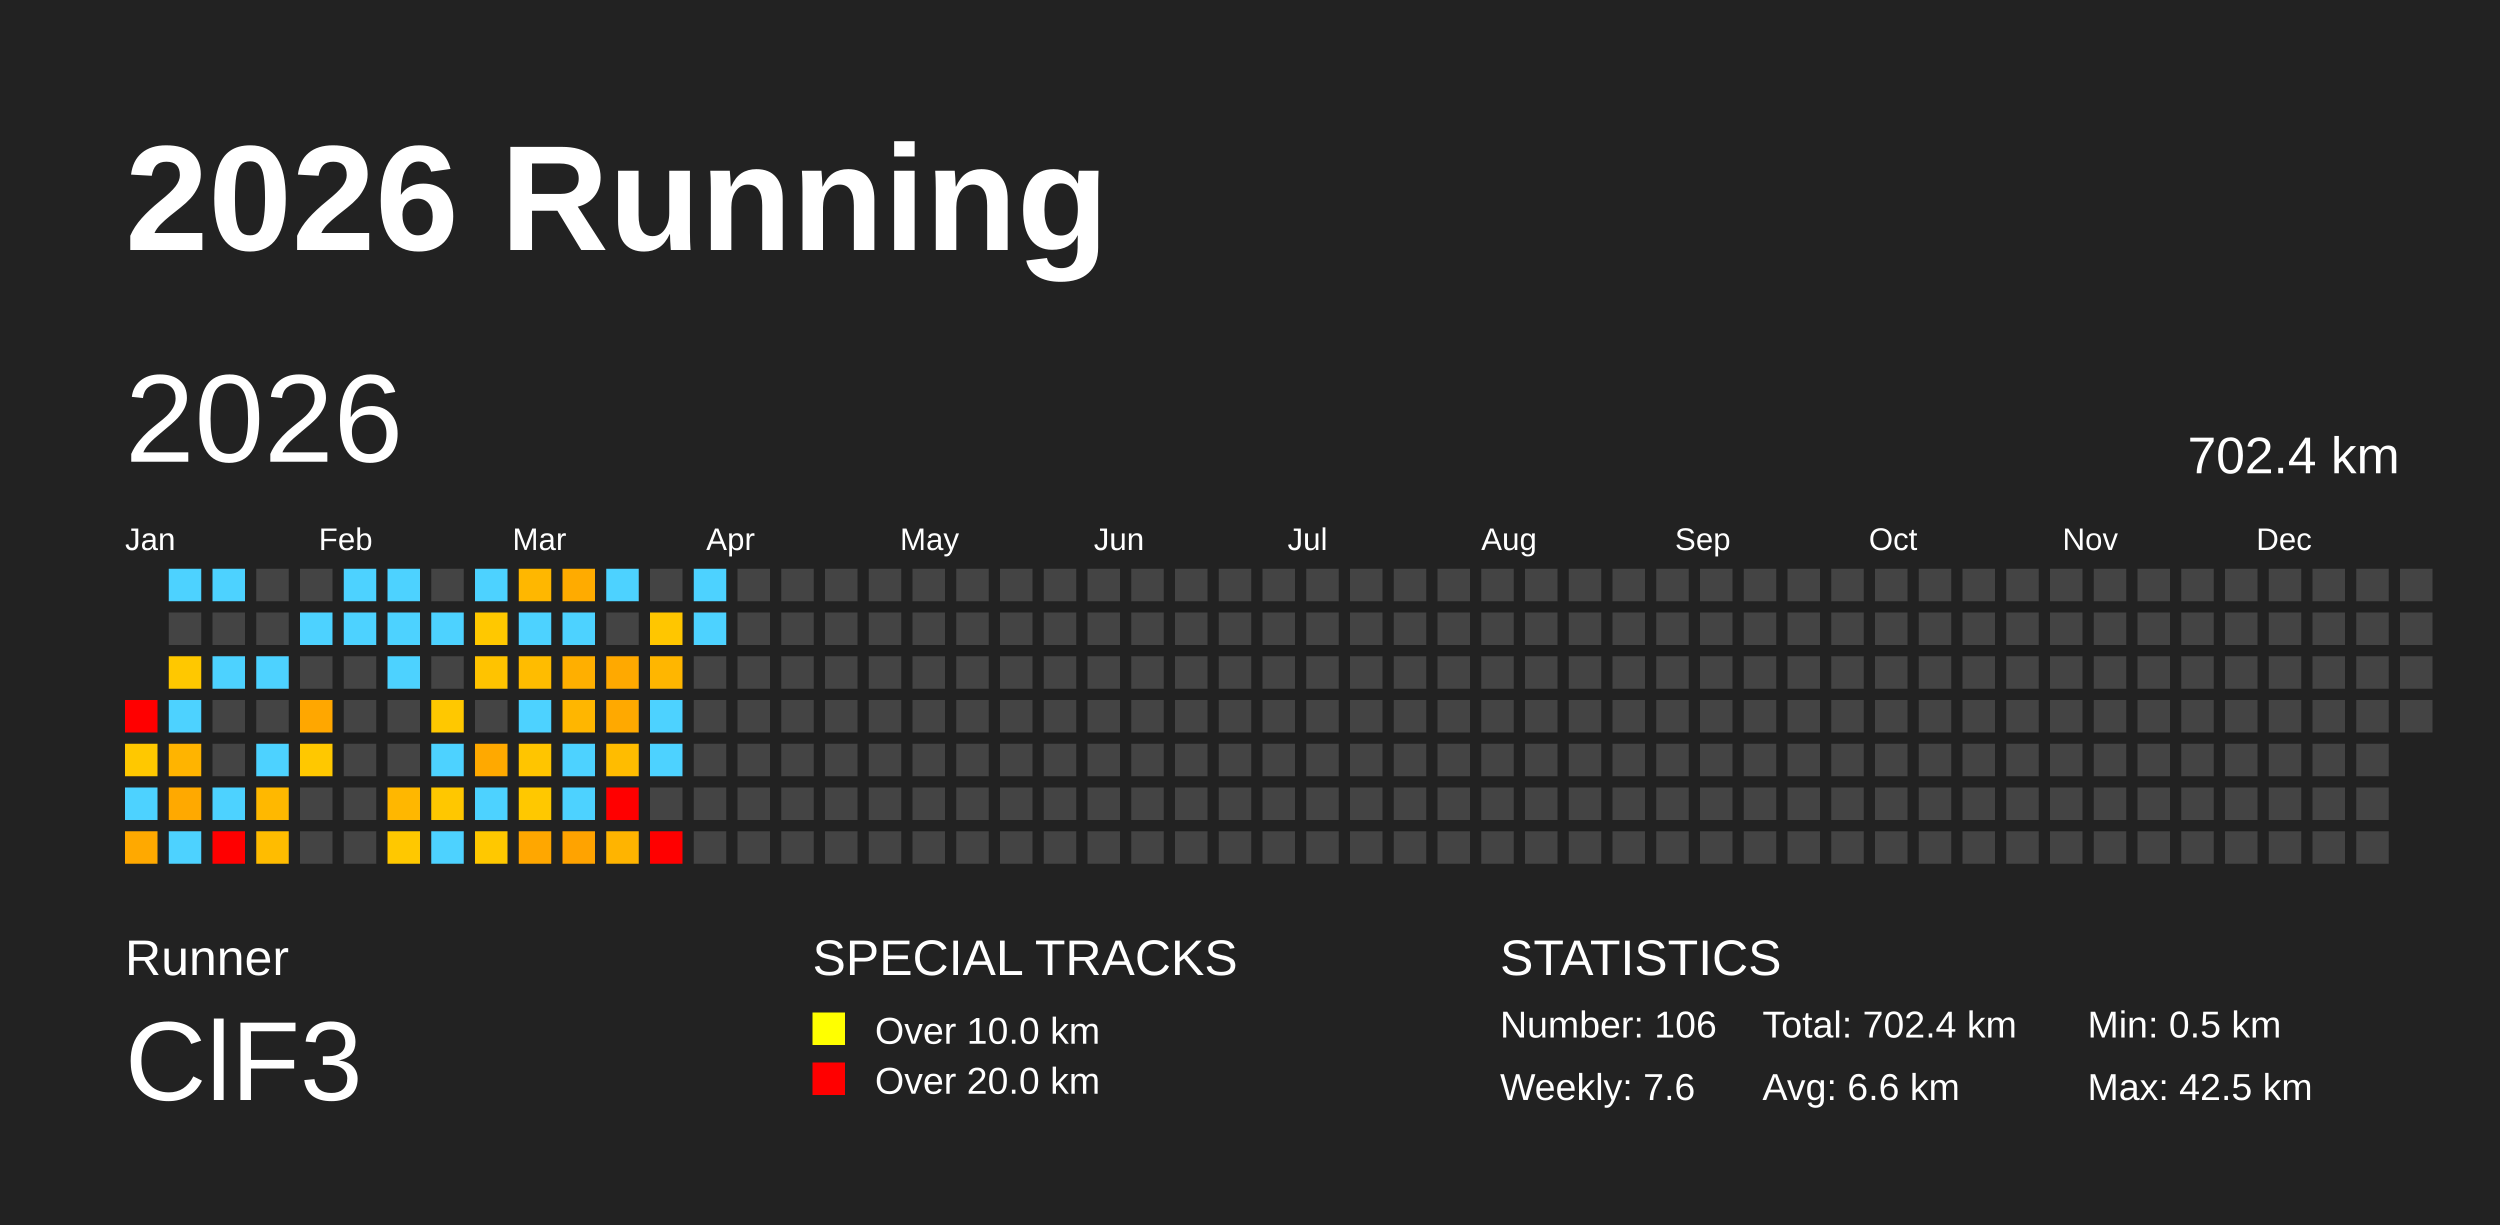
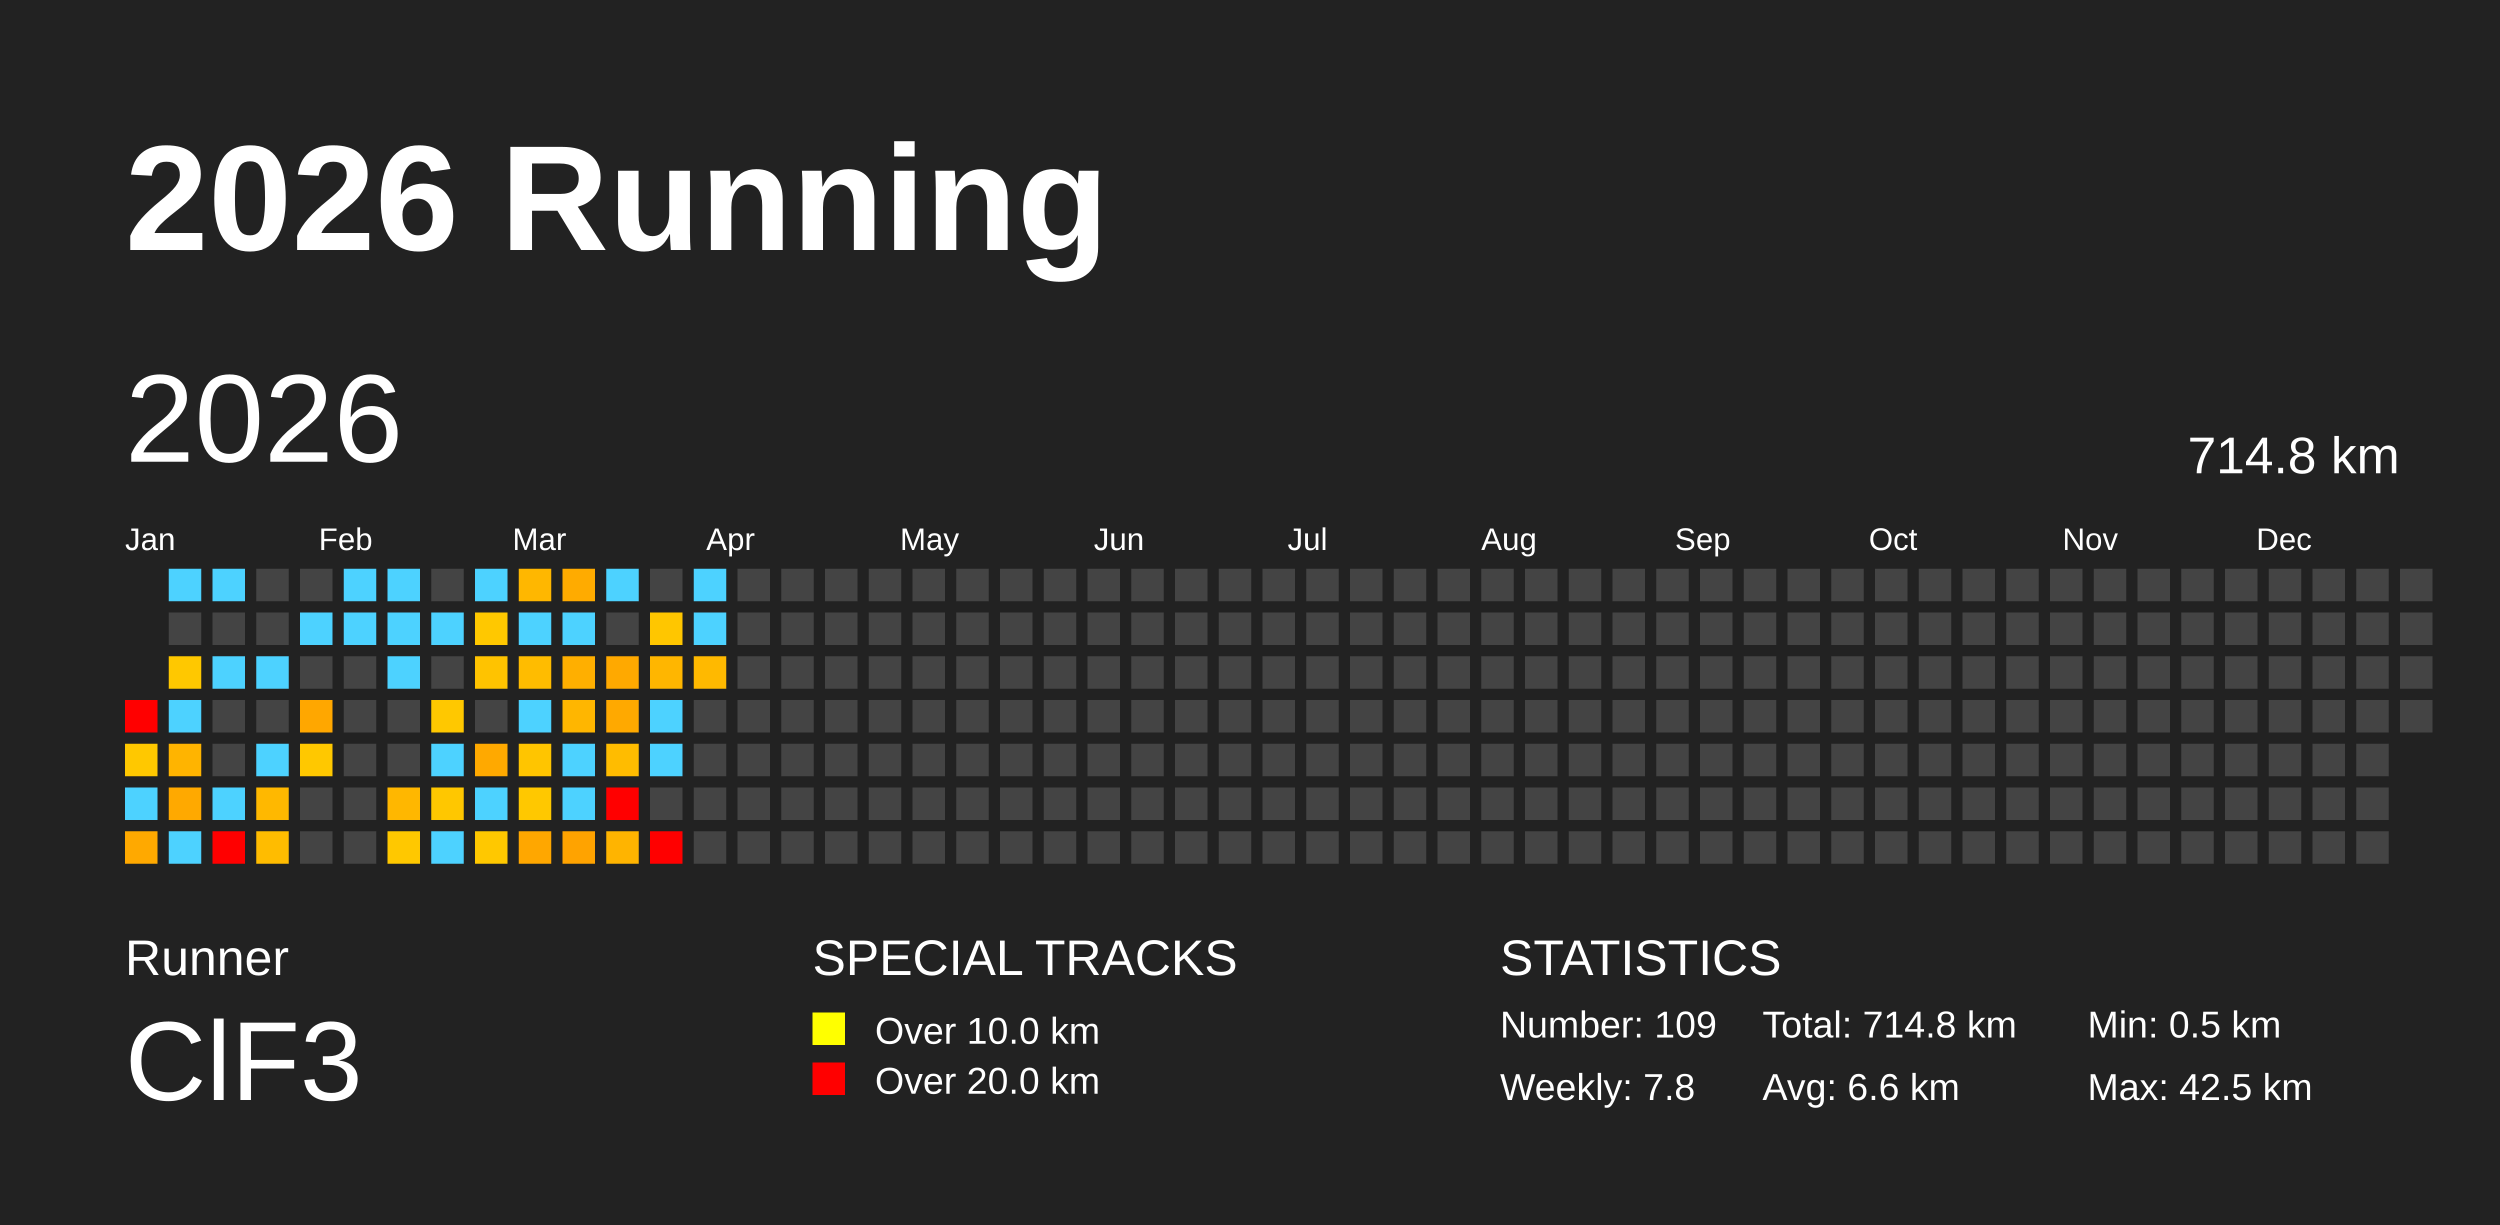
<svg xmlns="http://www.w3.org/2000/svg" baseProfile="full" height="98mm" version="1.1" viewBox="0,0,200,98" width="200mm">
  <defs />
  <rect fill="#222222" height="98" width="200" x="0" y="0" />
  <text fill="#FFFFFF" style="font-size:12px; font-family:Arial; font-weight:bold;" x="10" y="20">2026 Running</text>
  <text fill="#FFFFFF" style="font-size:4px; font-family:Arial" x="10" y="78">Runner</text>
  <text fill="#FFFFFF" style="font-size:9px; font-family:Arial" x="10" y="88">ClF3</text>
  <text fill="#FFFFFF" style="font-size:4px; font-family:Arial" x="65" y="78">SPECIAL TRACKS</text>
  <rect fill="yellow" height="2.6" width="2.6" x="65" y="81" />
  <text fill="#FFFFFF" style="font-size:3px; font-family:Arial" x="70" y="83.5">Over 10.0 km</text>
  <rect fill="red" height="2.6" width="2.6" x="65" y="85" />
  <text fill="#FFFFFF" style="font-size:3px; font-family:Arial" x="70" y="87.5">Over 20.0 km</text>
  <text fill="#FFFFFF" style="font-size:4px; font-family:Arial" x="120" y="78">STATISTICS</text>
-   <text fill="#FFFFFF" style="font-size:3px; font-family:Arial" x="120" y="83">Number: 106</text>
-   <text fill="#FFFFFF" style="font-size:3px; font-family:Arial" x="120" y="88">Weekly: 7.6</text>
-   <text fill="#FFFFFF" style="font-size:3px; font-family:Arial" x="141" y="83">Total: 702.4 km</text>
+   <text fill="#FFFFFF" style="font-size:3px; font-family:Arial" x="120" y="83">Number: 109</text>
+   <text fill="#FFFFFF" style="font-size:3px; font-family:Arial" x="120" y="88">Weekly: 7.8</text>
+   <text fill="#FFFFFF" style="font-size:3px; font-family:Arial" x="141" y="83">Total: 714.8 km</text>
  <text fill="#FFFFFF" style="font-size:3px; font-family:Arial" x="141" y="88">Avg: 6.6 km</text>
  <text fill="#FFFFFF" style="font-size:3px; font-family:Arial" x="167" y="83">Min: 0.5 km</text>
  <text fill="#FFFFFF" style="font-size:3px; font-family:Arial" x="167" y="88">Max: 42.5 km</text>
  <text dominant-baseline="hanging" fill="#FFFFFF" style="font-size:10.0px; font-family:Arial;" x="10" y="30">2026</text>
-   <text dominant-baseline="hanging" fill="#FFFFFF" style="font-size:4.125px; font-family:Arial;" x="175" y="35">702.4 km</text>
+   <text dominant-baseline="hanging" fill="#FFFFFF" style="font-size:4.125px; font-family:Arial;" x="175" y="35">714.8 km</text>
  <text fill="#FFFFFF" style="font-size:2.5px; font-family:Arial" x="10.0" y="44">Jan</text>
  <text fill="#FFFFFF" style="font-size:2.5px; font-family:Arial" x="25.5" y="44">Feb</text>
  <text fill="#FFFFFF" style="font-size:2.5px; font-family:Arial" x="41.0" y="44">Mar</text>
  <text fill="#FFFFFF" style="font-size:2.5px; font-family:Arial" x="56.5" y="44">Apr</text>
  <text fill="#FFFFFF" style="font-size:2.5px; font-family:Arial" x="72.0" y="44">May</text>
  <text fill="#FFFFFF" style="font-size:2.5px; font-family:Arial" x="87.5" y="44">Jun</text>
  <text fill="#FFFFFF" style="font-size:2.5px; font-family:Arial" x="103.0" y="44">Jul</text>
  <text fill="#FFFFFF" style="font-size:2.5px; font-family:Arial" x="118.5" y="44">Aug</text>
  <text fill="#FFFFFF" style="font-size:2.5px; font-family:Arial" x="134.0" y="44">Sep</text>
  <text fill="#FFFFFF" style="font-size:2.5px; font-family:Arial" x="149.5" y="44">Oct</text>
  <text fill="#FFFFFF" style="font-size:2.5px; font-family:Arial" x="165.0" y="44">Nov</text>
  <text fill="#FFFFFF" style="font-size:2.5px; font-family:Arial" x="180.5" y="44">Dec</text>
  <rect fill="red" height="2.6" width="2.6" x="10.0" y="56.0" />
  <rect fill="#ffc800" height="2.6" width="2.6" x="10.0" y="59.5" />
  <rect fill="#4dd2ff" height="2.6" width="2.6" x="10.0" y="63.0" />
  <rect fill="#ffa900" height="2.6" width="2.6" x="10.0" y="66.5" />
  <rect fill="#4dd2ff" height="2.6" width="2.6" x="13.5" y="45.5" />
  <rect fill="#444444" height="2.6" width="2.6" x="13.5" y="49.0" />
  <rect fill="#ffc800" height="2.6" width="2.6" x="13.5" y="52.5" />
  <rect fill="#4dd2ff" height="2.6" width="2.6" x="13.5" y="56.0" />
  <rect fill="#ffb400" height="2.6" width="2.6" x="13.5" y="59.5" />
  <rect fill="#ffa900" height="2.6" width="2.6" x="13.5" y="63.0" />
  <rect fill="#4dd2ff" height="2.6" width="2.6" x="13.5" y="66.5" />
  <rect fill="#4dd2ff" height="2.6" width="2.6" x="17.0" y="45.5" />
  <rect fill="#444444" height="2.6" width="2.6" x="17.0" y="49.0" />
  <rect fill="#4dd2ff" height="2.6" width="2.6" x="17.0" y="52.5" />
  <rect fill="#444444" height="2.6" width="2.6" x="17.0" y="56.0" />
  <rect fill="#444444" height="2.6" width="2.6" x="17.0" y="59.5" />
  <rect fill="#4dd2ff" height="2.6" width="2.6" x="17.0" y="63.0" />
  <rect fill="red" height="2.6" width="2.6" x="17.0" y="66.5" />
  <rect fill="#444444" height="2.6" width="2.6" x="20.5" y="45.5" />
  <rect fill="#444444" height="2.6" width="2.6" x="20.5" y="49.0" />
  <rect fill="#4dd2ff" height="2.6" width="2.6" x="20.5" y="52.5" />
  <rect fill="#444444" height="2.6" width="2.6" x="20.5" y="56.0" />
  <rect fill="#4dd2ff" height="2.6" width="2.6" x="20.5" y="59.5" />
  <rect fill="#ffb800" height="2.6" width="2.6" x="20.5" y="63.0" />
  <rect fill="#ffbc00" height="2.6" width="2.6" x="20.5" y="66.5" />
  <rect fill="#444444" height="2.6" width="2.6" x="24.0" y="45.5" />
  <rect fill="#4dd2ff" height="2.6" width="2.6" x="24.0" y="49.0" />
  <rect fill="#444444" height="2.6" width="2.6" x="24.0" y="52.5" />
  <rect fill="#ffa700" height="2.6" width="2.6" x="24.0" y="56.0" />
  <rect fill="#ffc800" height="2.6" width="2.6" x="24.0" y="59.5" />
  <rect fill="#444444" height="2.6" width="2.6" x="24.0" y="63.0" />
  <rect fill="#444444" height="2.6" width="2.6" x="24.0" y="66.5" />
  <rect fill="#4dd2ff" height="2.6" width="2.6" x="27.5" y="45.5" />
  <rect fill="#4dd2ff" height="2.6" width="2.6" x="27.5" y="49.0" />
  <rect fill="#444444" height="2.6" width="2.6" x="27.5" y="52.5" />
  <rect fill="#444444" height="2.6" width="2.6" x="27.5" y="56.0" />
  <rect fill="#444444" height="2.6" width="2.6" x="27.5" y="59.5" />
  <rect fill="#444444" height="2.6" width="2.6" x="27.5" y="63.0" />
  <rect fill="#444444" height="2.6" width="2.6" x="27.5" y="66.5" />
  <rect fill="#4dd2ff" height="2.6" width="2.6" x="31.0" y="45.5" />
  <rect fill="#4dd2ff" height="2.6" width="2.6" x="31.0" y="49.0" />
  <rect fill="#4dd2ff" height="2.6" width="2.6" x="31.0" y="52.5" />
  <rect fill="#444444" height="2.6" width="2.6" x="31.0" y="56.0" />
  <rect fill="#444444" height="2.6" width="2.6" x="31.0" y="59.5" />
  <rect fill="#ffb700" height="2.6" width="2.6" x="31.0" y="63.0" />
  <rect fill="#ffc800" height="2.6" width="2.6" x="31.0" y="66.5" />
  <rect fill="#444444" height="2.6" width="2.6" x="34.5" y="45.5" />
  <rect fill="#4dd2ff" height="2.6" width="2.6" x="34.5" y="49.0" />
  <rect fill="#444444" height="2.6" width="2.6" x="34.5" y="52.5" />
  <rect fill="#ffc800" height="2.6" width="2.6" x="34.5" y="56.0" />
  <rect fill="#4dd2ff" height="2.6" width="2.6" x="34.5" y="59.5" />
  <rect fill="#ffc700" height="2.6" width="2.6" x="34.5" y="63.0" />
  <rect fill="#4dd2ff" height="2.6" width="2.6" x="34.5" y="66.5" />
  <rect fill="#4dd2ff" height="2.6" width="2.6" x="38.0" y="45.5" />
  <rect fill="#ffc800" height="2.6" width="2.6" x="38.0" y="49.0" />
  <rect fill="#ffc300" height="2.6" width="2.6" x="38.0" y="52.5" />
  <rect fill="#444444" height="2.6" width="2.6" x="38.0" y="56.0" />
  <rect fill="#ffa900" height="2.6" width="2.6" x="38.0" y="59.5" />
  <rect fill="#4dd2ff" height="2.6" width="2.6" x="38.0" y="63.0" />
  <rect fill="#ffc800" height="2.6" width="2.6" x="38.0" y="66.5" />
  <rect fill="#ffb700" height="2.6" width="2.6" x="41.5" y="45.5" />
  <rect fill="#4dd2ff" height="2.6" width="2.6" x="41.5" y="49.0" />
  <rect fill="#ffbc00" height="2.6" width="2.6" x="41.5" y="52.5" />
  <rect fill="#4dd2ff" height="2.6" width="2.6" x="41.5" y="56.0" />
  <rect fill="#ffc500" height="2.6" width="2.6" x="41.5" y="59.5" />
  <rect fill="#ffc800" height="2.6" width="2.6" x="41.5" y="63.0" />
  <rect fill="#ffa700" height="2.6" width="2.6" x="41.5" y="66.5" />
  <rect fill="#ffab00" height="2.6" width="2.6" x="45.0" y="45.5" />
  <rect fill="#4dd2ff" height="2.6" width="2.6" x="45.0" y="49.0" />
  <rect fill="#ffaf00" height="2.6" width="2.6" x="45.0" y="52.5" />
  <rect fill="#ffb600" height="2.6" width="2.6" x="45.0" y="56.0" />
  <rect fill="#4dd2ff" height="2.6" width="2.6" x="45.0" y="59.5" />
  <rect fill="#4dd2ff" height="2.6" width="2.6" x="45.0" y="63.0" />
  <rect fill="#ffa300" height="2.6" width="2.6" x="45.0" y="66.5" />
  <rect fill="#4dd2ff" height="2.6" width="2.6" x="48.5" y="45.5" />
  <rect fill="#444444" height="2.6" width="2.6" x="48.5" y="49.0" />
  <rect fill="#ffa900" height="2.6" width="2.6" x="48.5" y="52.5" />
  <rect fill="#ffa900" height="2.6" width="2.6" x="48.5" y="56.0" />
  <rect fill="#ffbc00" height="2.6" width="2.6" x="48.5" y="59.5" />
  <rect fill="red" height="2.6" width="2.6" x="48.5" y="63.0" />
  <rect fill="#ffb400" height="2.6" width="2.6" x="48.5" y="66.5" />
  <rect fill="#444444" height="2.6" width="2.6" x="52.0" y="45.5" />
  <rect fill="#ffc600" height="2.6" width="2.6" x="52.0" y="49.0" />
  <rect fill="#ffb600" height="2.6" width="2.6" x="52.0" y="52.5" />
  <rect fill="#4dd2ff" height="2.6" width="2.6" x="52.0" y="56.0" />
  <rect fill="#4dd2ff" height="2.6" width="2.6" x="52.0" y="59.5" />
  <rect fill="#444444" height="2.6" width="2.6" x="52.0" y="63.0" />
  <rect fill="red" height="2.6" width="2.6" x="52.0" y="66.5" />
  <rect fill="#4dd2ff" height="2.6" width="2.6" x="55.5" y="45.5" />
  <rect fill="#4dd2ff" height="2.6" width="2.6" x="55.5" y="49.0" />
-   <rect fill="#444444" height="2.6" width="2.6" x="55.5" y="52.5" />
+   <rect fill="#ffb900" height="2.6" width="2.6" x="55.5" y="52.5" />
  <rect fill="#444444" height="2.6" width="2.6" x="55.5" y="56.0" />
  <rect fill="#444444" height="2.6" width="2.6" x="55.5" y="59.5" />
  <rect fill="#444444" height="2.6" width="2.6" x="55.5" y="63.0" />
  <rect fill="#444444" height="2.6" width="2.6" x="55.5" y="66.5" />
  <rect fill="#444444" height="2.6" width="2.6" x="59.0" y="45.5" />
  <rect fill="#444444" height="2.6" width="2.6" x="59.0" y="49.0" />
  <rect fill="#444444" height="2.6" width="2.6" x="59.0" y="52.5" />
  <rect fill="#444444" height="2.6" width="2.6" x="59.0" y="56.0" />
  <rect fill="#444444" height="2.6" width="2.6" x="59.0" y="59.5" />
  <rect fill="#444444" height="2.6" width="2.6" x="59.0" y="63.0" />
  <rect fill="#444444" height="2.6" width="2.6" x="59.0" y="66.5" />
  <rect fill="#444444" height="2.6" width="2.6" x="62.5" y="45.5" />
  <rect fill="#444444" height="2.6" width="2.6" x="62.5" y="49.0" />
  <rect fill="#444444" height="2.6" width="2.6" x="62.5" y="52.5" />
  <rect fill="#444444" height="2.6" width="2.6" x="62.5" y="56.0" />
  <rect fill="#444444" height="2.6" width="2.6" x="62.5" y="59.5" />
  <rect fill="#444444" height="2.6" width="2.6" x="62.5" y="63.0" />
  <rect fill="#444444" height="2.6" width="2.6" x="62.5" y="66.5" />
  <rect fill="#444444" height="2.6" width="2.6" x="66.0" y="45.5" />
  <rect fill="#444444" height="2.6" width="2.6" x="66.0" y="49.0" />
  <rect fill="#444444" height="2.6" width="2.6" x="66.0" y="52.5" />
  <rect fill="#444444" height="2.6" width="2.6" x="66.0" y="56.0" />
  <rect fill="#444444" height="2.6" width="2.6" x="66.0" y="59.5" />
  <rect fill="#444444" height="2.6" width="2.6" x="66.0" y="63.0" />
  <rect fill="#444444" height="2.6" width="2.6" x="66.0" y="66.5" />
  <rect fill="#444444" height="2.6" width="2.6" x="69.5" y="45.5" />
  <rect fill="#444444" height="2.6" width="2.6" x="69.5" y="49.0" />
  <rect fill="#444444" height="2.6" width="2.6" x="69.5" y="52.5" />
  <rect fill="#444444" height="2.6" width="2.6" x="69.5" y="56.0" />
  <rect fill="#444444" height="2.6" width="2.6" x="69.5" y="59.5" />
  <rect fill="#444444" height="2.6" width="2.6" x="69.5" y="63.0" />
  <rect fill="#444444" height="2.6" width="2.6" x="69.5" y="66.5" />
  <rect fill="#444444" height="2.6" width="2.6" x="73.0" y="45.5" />
  <rect fill="#444444" height="2.6" width="2.6" x="73.0" y="49.0" />
  <rect fill="#444444" height="2.6" width="2.6" x="73.0" y="52.5" />
  <rect fill="#444444" height="2.6" width="2.6" x="73.0" y="56.0" />
  <rect fill="#444444" height="2.6" width="2.6" x="73.0" y="59.5" />
  <rect fill="#444444" height="2.6" width="2.6" x="73.0" y="63.0" />
  <rect fill="#444444" height="2.6" width="2.6" x="73.0" y="66.5" />
  <rect fill="#444444" height="2.6" width="2.6" x="76.5" y="45.5" />
  <rect fill="#444444" height="2.6" width="2.6" x="76.5" y="49.0" />
  <rect fill="#444444" height="2.6" width="2.6" x="76.5" y="52.5" />
  <rect fill="#444444" height="2.6" width="2.6" x="76.5" y="56.0" />
  <rect fill="#444444" height="2.6" width="2.6" x="76.5" y="59.5" />
  <rect fill="#444444" height="2.6" width="2.6" x="76.5" y="63.0" />
  <rect fill="#444444" height="2.6" width="2.6" x="76.5" y="66.5" />
  <rect fill="#444444" height="2.6" width="2.6" x="80.0" y="45.5" />
  <rect fill="#444444" height="2.6" width="2.6" x="80.0" y="49.0" />
  <rect fill="#444444" height="2.6" width="2.6" x="80.0" y="52.5" />
  <rect fill="#444444" height="2.6" width="2.6" x="80.0" y="56.0" />
  <rect fill="#444444" height="2.6" width="2.6" x="80.0" y="59.5" />
  <rect fill="#444444" height="2.6" width="2.6" x="80.0" y="63.0" />
  <rect fill="#444444" height="2.6" width="2.6" x="80.0" y="66.5" />
  <rect fill="#444444" height="2.6" width="2.6" x="83.5" y="45.5" />
  <rect fill="#444444" height="2.6" width="2.6" x="83.5" y="49.0" />
  <rect fill="#444444" height="2.6" width="2.6" x="83.5" y="52.5" />
  <rect fill="#444444" height="2.6" width="2.6" x="83.5" y="56.0" />
  <rect fill="#444444" height="2.6" width="2.6" x="83.5" y="59.5" />
  <rect fill="#444444" height="2.6" width="2.6" x="83.5" y="63.0" />
  <rect fill="#444444" height="2.6" width="2.6" x="83.5" y="66.5" />
  <rect fill="#444444" height="2.6" width="2.6" x="87.0" y="45.5" />
  <rect fill="#444444" height="2.6" width="2.6" x="87.0" y="49.0" />
  <rect fill="#444444" height="2.6" width="2.6" x="87.0" y="52.5" />
  <rect fill="#444444" height="2.6" width="2.6" x="87.0" y="56.0" />
  <rect fill="#444444" height="2.6" width="2.6" x="87.0" y="59.5" />
  <rect fill="#444444" height="2.6" width="2.6" x="87.0" y="63.0" />
  <rect fill="#444444" height="2.6" width="2.6" x="87.0" y="66.5" />
  <rect fill="#444444" height="2.6" width="2.6" x="90.5" y="45.5" />
  <rect fill="#444444" height="2.6" width="2.6" x="90.5" y="49.0" />
  <rect fill="#444444" height="2.6" width="2.6" x="90.5" y="52.5" />
  <rect fill="#444444" height="2.6" width="2.6" x="90.5" y="56.0" />
  <rect fill="#444444" height="2.6" width="2.6" x="90.5" y="59.5" />
  <rect fill="#444444" height="2.6" width="2.6" x="90.5" y="63.0" />
  <rect fill="#444444" height="2.6" width="2.6" x="90.5" y="66.5" />
  <rect fill="#444444" height="2.6" width="2.6" x="94.0" y="45.5" />
  <rect fill="#444444" height="2.6" width="2.6" x="94.0" y="49.0" />
  <rect fill="#444444" height="2.6" width="2.6" x="94.0" y="52.5" />
  <rect fill="#444444" height="2.6" width="2.6" x="94.0" y="56.0" />
  <rect fill="#444444" height="2.6" width="2.6" x="94.0" y="59.5" />
  <rect fill="#444444" height="2.6" width="2.6" x="94.0" y="63.0" />
  <rect fill="#444444" height="2.6" width="2.6" x="94.0" y="66.5" />
  <rect fill="#444444" height="2.6" width="2.6" x="97.5" y="45.5" />
  <rect fill="#444444" height="2.6" width="2.6" x="97.5" y="49.0" />
  <rect fill="#444444" height="2.6" width="2.6" x="97.5" y="52.5" />
  <rect fill="#444444" height="2.6" width="2.6" x="97.5" y="56.0" />
  <rect fill="#444444" height="2.6" width="2.6" x="97.5" y="59.5" />
  <rect fill="#444444" height="2.6" width="2.6" x="97.5" y="63.0" />
  <rect fill="#444444" height="2.6" width="2.6" x="97.5" y="66.5" />
  <rect fill="#444444" height="2.6" width="2.6" x="101.0" y="45.5" />
  <rect fill="#444444" height="2.6" width="2.6" x="101.0" y="49.0" />
  <rect fill="#444444" height="2.6" width="2.6" x="101.0" y="52.5" />
  <rect fill="#444444" height="2.6" width="2.6" x="101.0" y="56.0" />
  <rect fill="#444444" height="2.6" width="2.6" x="101.0" y="59.5" />
  <rect fill="#444444" height="2.6" width="2.6" x="101.0" y="63.0" />
  <rect fill="#444444" height="2.6" width="2.6" x="101.0" y="66.5" />
  <rect fill="#444444" height="2.6" width="2.6" x="104.5" y="45.5" />
  <rect fill="#444444" height="2.6" width="2.6" x="104.5" y="49.0" />
  <rect fill="#444444" height="2.6" width="2.6" x="104.5" y="52.5" />
  <rect fill="#444444" height="2.6" width="2.6" x="104.5" y="56.0" />
  <rect fill="#444444" height="2.6" width="2.6" x="104.5" y="59.5" />
  <rect fill="#444444" height="2.6" width="2.6" x="104.5" y="63.0" />
  <rect fill="#444444" height="2.6" width="2.6" x="104.5" y="66.5" />
  <rect fill="#444444" height="2.6" width="2.6" x="108.0" y="45.5" />
  <rect fill="#444444" height="2.6" width="2.6" x="108.0" y="49.0" />
  <rect fill="#444444" height="2.6" width="2.6" x="108.0" y="52.5" />
  <rect fill="#444444" height="2.6" width="2.6" x="108.0" y="56.0" />
  <rect fill="#444444" height="2.6" width="2.6" x="108.0" y="59.5" />
  <rect fill="#444444" height="2.6" width="2.6" x="108.0" y="63.0" />
  <rect fill="#444444" height="2.6" width="2.6" x="108.0" y="66.5" />
  <rect fill="#444444" height="2.6" width="2.6" x="111.5" y="45.5" />
  <rect fill="#444444" height="2.6" width="2.6" x="111.5" y="49.0" />
  <rect fill="#444444" height="2.6" width="2.6" x="111.5" y="52.5" />
  <rect fill="#444444" height="2.6" width="2.6" x="111.5" y="56.0" />
  <rect fill="#444444" height="2.6" width="2.6" x="111.5" y="59.5" />
  <rect fill="#444444" height="2.6" width="2.6" x="111.5" y="63.0" />
  <rect fill="#444444" height="2.6" width="2.6" x="111.5" y="66.5" />
  <rect fill="#444444" height="2.6" width="2.6" x="115.0" y="45.5" />
  <rect fill="#444444" height="2.6" width="2.6" x="115.0" y="49.0" />
  <rect fill="#444444" height="2.6" width="2.6" x="115.0" y="52.5" />
  <rect fill="#444444" height="2.6" width="2.6" x="115.0" y="56.0" />
  <rect fill="#444444" height="2.6" width="2.6" x="115.0" y="59.5" />
  <rect fill="#444444" height="2.6" width="2.6" x="115.0" y="63.0" />
  <rect fill="#444444" height="2.6" width="2.6" x="115.0" y="66.5" />
  <rect fill="#444444" height="2.6" width="2.6" x="118.5" y="45.5" />
  <rect fill="#444444" height="2.6" width="2.6" x="118.5" y="49.0" />
  <rect fill="#444444" height="2.6" width="2.6" x="118.5" y="52.5" />
  <rect fill="#444444" height="2.6" width="2.6" x="118.5" y="56.0" />
  <rect fill="#444444" height="2.6" width="2.6" x="118.5" y="59.5" />
  <rect fill="#444444" height="2.6" width="2.6" x="118.5" y="63.0" />
  <rect fill="#444444" height="2.6" width="2.6" x="118.5" y="66.5" />
  <rect fill="#444444" height="2.6" width="2.6" x="122.0" y="45.5" />
  <rect fill="#444444" height="2.6" width="2.6" x="122.0" y="49.0" />
  <rect fill="#444444" height="2.6" width="2.6" x="122.0" y="52.5" />
  <rect fill="#444444" height="2.6" width="2.6" x="122.0" y="56.0" />
  <rect fill="#444444" height="2.6" width="2.6" x="122.0" y="59.5" />
  <rect fill="#444444" height="2.6" width="2.6" x="122.0" y="63.0" />
  <rect fill="#444444" height="2.6" width="2.6" x="122.0" y="66.5" />
  <rect fill="#444444" height="2.6" width="2.6" x="125.5" y="45.5" />
  <rect fill="#444444" height="2.6" width="2.6" x="125.5" y="49.0" />
  <rect fill="#444444" height="2.6" width="2.6" x="125.5" y="52.5" />
  <rect fill="#444444" height="2.6" width="2.6" x="125.5" y="56.0" />
  <rect fill="#444444" height="2.6" width="2.6" x="125.5" y="59.5" />
  <rect fill="#444444" height="2.6" width="2.6" x="125.5" y="63.0" />
  <rect fill="#444444" height="2.6" width="2.6" x="125.5" y="66.5" />
  <rect fill="#444444" height="2.6" width="2.6" x="129.0" y="45.5" />
  <rect fill="#444444" height="2.6" width="2.6" x="129.0" y="49.0" />
  <rect fill="#444444" height="2.6" width="2.6" x="129.0" y="52.5" />
  <rect fill="#444444" height="2.6" width="2.6" x="129.0" y="56.0" />
  <rect fill="#444444" height="2.6" width="2.6" x="129.0" y="59.5" />
  <rect fill="#444444" height="2.6" width="2.6" x="129.0" y="63.0" />
  <rect fill="#444444" height="2.6" width="2.6" x="129.0" y="66.5" />
  <rect fill="#444444" height="2.6" width="2.6" x="132.5" y="45.5" />
  <rect fill="#444444" height="2.6" width="2.6" x="132.5" y="49.0" />
  <rect fill="#444444" height="2.6" width="2.6" x="132.5" y="52.5" />
  <rect fill="#444444" height="2.6" width="2.6" x="132.5" y="56.0" />
  <rect fill="#444444" height="2.6" width="2.6" x="132.5" y="59.5" />
  <rect fill="#444444" height="2.6" width="2.6" x="132.5" y="63.0" />
  <rect fill="#444444" height="2.6" width="2.6" x="132.5" y="66.5" />
  <rect fill="#444444" height="2.6" width="2.6" x="136.0" y="45.5" />
  <rect fill="#444444" height="2.6" width="2.6" x="136.0" y="49.0" />
  <rect fill="#444444" height="2.6" width="2.6" x="136.0" y="52.5" />
  <rect fill="#444444" height="2.6" width="2.6" x="136.0" y="56.0" />
  <rect fill="#444444" height="2.6" width="2.6" x="136.0" y="59.5" />
  <rect fill="#444444" height="2.6" width="2.6" x="136.0" y="63.0" />
  <rect fill="#444444" height="2.6" width="2.6" x="136.0" y="66.5" />
  <rect fill="#444444" height="2.6" width="2.6" x="139.5" y="45.5" />
  <rect fill="#444444" height="2.6" width="2.6" x="139.5" y="49.0" />
  <rect fill="#444444" height="2.6" width="2.6" x="139.5" y="52.5" />
  <rect fill="#444444" height="2.6" width="2.6" x="139.5" y="56.0" />
  <rect fill="#444444" height="2.6" width="2.6" x="139.5" y="59.5" />
  <rect fill="#444444" height="2.6" width="2.6" x="139.5" y="63.0" />
  <rect fill="#444444" height="2.6" width="2.6" x="139.5" y="66.5" />
  <rect fill="#444444" height="2.6" width="2.6" x="143.0" y="45.5" />
  <rect fill="#444444" height="2.6" width="2.6" x="143.0" y="49.0" />
  <rect fill="#444444" height="2.6" width="2.6" x="143.0" y="52.5" />
  <rect fill="#444444" height="2.6" width="2.6" x="143.0" y="56.0" />
  <rect fill="#444444" height="2.6" width="2.6" x="143.0" y="59.5" />
  <rect fill="#444444" height="2.6" width="2.6" x="143.0" y="63.0" />
  <rect fill="#444444" height="2.6" width="2.6" x="143.0" y="66.5" />
  <rect fill="#444444" height="2.6" width="2.6" x="146.5" y="45.5" />
  <rect fill="#444444" height="2.6" width="2.6" x="146.5" y="49.0" />
  <rect fill="#444444" height="2.6" width="2.6" x="146.5" y="52.5" />
  <rect fill="#444444" height="2.6" width="2.6" x="146.5" y="56.0" />
  <rect fill="#444444" height="2.6" width="2.6" x="146.5" y="59.5" />
  <rect fill="#444444" height="2.6" width="2.6" x="146.5" y="63.0" />
  <rect fill="#444444" height="2.6" width="2.6" x="146.5" y="66.5" />
  <rect fill="#444444" height="2.6" width="2.6" x="150.0" y="45.5" />
  <rect fill="#444444" height="2.6" width="2.6" x="150.0" y="49.0" />
  <rect fill="#444444" height="2.6" width="2.6" x="150.0" y="52.5" />
  <rect fill="#444444" height="2.6" width="2.6" x="150.0" y="56.0" />
  <rect fill="#444444" height="2.6" width="2.6" x="150.0" y="59.5" />
  <rect fill="#444444" height="2.6" width="2.6" x="150.0" y="63.0" />
  <rect fill="#444444" height="2.6" width="2.6" x="150.0" y="66.5" />
  <rect fill="#444444" height="2.6" width="2.6" x="153.5" y="45.5" />
  <rect fill="#444444" height="2.6" width="2.6" x="153.5" y="49.0" />
  <rect fill="#444444" height="2.6" width="2.6" x="153.5" y="52.5" />
  <rect fill="#444444" height="2.6" width="2.6" x="153.5" y="56.0" />
  <rect fill="#444444" height="2.6" width="2.6" x="153.5" y="59.5" />
  <rect fill="#444444" height="2.6" width="2.6" x="153.5" y="63.0" />
  <rect fill="#444444" height="2.6" width="2.6" x="153.5" y="66.5" />
  <rect fill="#444444" height="2.6" width="2.6" x="157.0" y="45.5" />
  <rect fill="#444444" height="2.6" width="2.6" x="157.0" y="49.0" />
  <rect fill="#444444" height="2.6" width="2.6" x="157.0" y="52.5" />
  <rect fill="#444444" height="2.6" width="2.6" x="157.0" y="56.0" />
  <rect fill="#444444" height="2.6" width="2.6" x="157.0" y="59.5" />
  <rect fill="#444444" height="2.6" width="2.6" x="157.0" y="63.0" />
  <rect fill="#444444" height="2.6" width="2.6" x="157.0" y="66.5" />
  <rect fill="#444444" height="2.6" width="2.6" x="160.5" y="45.5" />
  <rect fill="#444444" height="2.6" width="2.6" x="160.5" y="49.0" />
  <rect fill="#444444" height="2.6" width="2.6" x="160.5" y="52.5" />
  <rect fill="#444444" height="2.6" width="2.6" x="160.5" y="56.0" />
  <rect fill="#444444" height="2.6" width="2.6" x="160.5" y="59.5" />
  <rect fill="#444444" height="2.6" width="2.6" x="160.5" y="63.0" />
  <rect fill="#444444" height="2.6" width="2.6" x="160.5" y="66.5" />
  <rect fill="#444444" height="2.6" width="2.6" x="164.0" y="45.5" />
  <rect fill="#444444" height="2.6" width="2.6" x="164.0" y="49.0" />
  <rect fill="#444444" height="2.6" width="2.6" x="164.0" y="52.5" />
  <rect fill="#444444" height="2.6" width="2.6" x="164.0" y="56.0" />
  <rect fill="#444444" height="2.6" width="2.6" x="164.0" y="59.5" />
  <rect fill="#444444" height="2.6" width="2.6" x="164.0" y="63.0" />
  <rect fill="#444444" height="2.6" width="2.6" x="164.0" y="66.5" />
  <rect fill="#444444" height="2.6" width="2.6" x="167.5" y="45.5" />
  <rect fill="#444444" height="2.6" width="2.6" x="167.5" y="49.0" />
  <rect fill="#444444" height="2.6" width="2.6" x="167.5" y="52.5" />
  <rect fill="#444444" height="2.6" width="2.6" x="167.5" y="56.0" />
  <rect fill="#444444" height="2.6" width="2.6" x="167.5" y="59.5" />
  <rect fill="#444444" height="2.6" width="2.6" x="167.5" y="63.0" />
  <rect fill="#444444" height="2.6" width="2.6" x="167.5" y="66.5" />
  <rect fill="#444444" height="2.6" width="2.6" x="171.0" y="45.5" />
  <rect fill="#444444" height="2.6" width="2.6" x="171.0" y="49.0" />
  <rect fill="#444444" height="2.6" width="2.6" x="171.0" y="52.5" />
  <rect fill="#444444" height="2.6" width="2.6" x="171.0" y="56.0" />
  <rect fill="#444444" height="2.6" width="2.6" x="171.0" y="59.5" />
  <rect fill="#444444" height="2.6" width="2.6" x="171.0" y="63.0" />
  <rect fill="#444444" height="2.6" width="2.6" x="171.0" y="66.5" />
  <rect fill="#444444" height="2.6" width="2.6" x="174.5" y="45.5" />
  <rect fill="#444444" height="2.6" width="2.6" x="174.5" y="49.0" />
  <rect fill="#444444" height="2.6" width="2.6" x="174.5" y="52.5" />
  <rect fill="#444444" height="2.6" width="2.6" x="174.5" y="56.0" />
  <rect fill="#444444" height="2.6" width="2.6" x="174.5" y="59.5" />
  <rect fill="#444444" height="2.6" width="2.6" x="174.5" y="63.0" />
  <rect fill="#444444" height="2.6" width="2.6" x="174.5" y="66.5" />
  <rect fill="#444444" height="2.6" width="2.6" x="178.0" y="45.5" />
  <rect fill="#444444" height="2.6" width="2.6" x="178.0" y="49.0" />
  <rect fill="#444444" height="2.6" width="2.6" x="178.0" y="52.5" />
  <rect fill="#444444" height="2.6" width="2.6" x="178.0" y="56.0" />
  <rect fill="#444444" height="2.6" width="2.6" x="178.0" y="59.5" />
  <rect fill="#444444" height="2.6" width="2.6" x="178.0" y="63.0" />
  <rect fill="#444444" height="2.6" width="2.6" x="178.0" y="66.5" />
  <rect fill="#444444" height="2.6" width="2.6" x="181.5" y="45.5" />
  <rect fill="#444444" height="2.6" width="2.6" x="181.5" y="49.0" />
  <rect fill="#444444" height="2.6" width="2.6" x="181.5" y="52.5" />
  <rect fill="#444444" height="2.6" width="2.6" x="181.5" y="56.0" />
  <rect fill="#444444" height="2.6" width="2.6" x="181.5" y="59.5" />
  <rect fill="#444444" height="2.6" width="2.6" x="181.5" y="63.0" />
  <rect fill="#444444" height="2.6" width="2.6" x="181.5" y="66.5" />
  <rect fill="#444444" height="2.6" width="2.6" x="185.0" y="45.5" />
  <rect fill="#444444" height="2.6" width="2.6" x="185.0" y="49.0" />
  <rect fill="#444444" height="2.6" width="2.6" x="185.0" y="52.5" />
  <rect fill="#444444" height="2.6" width="2.6" x="185.0" y="56.0" />
  <rect fill="#444444" height="2.6" width="2.6" x="185.0" y="59.5" />
  <rect fill="#444444" height="2.6" width="2.6" x="185.0" y="63.0" />
  <rect fill="#444444" height="2.6" width="2.6" x="185.0" y="66.5" />
  <rect fill="#444444" height="2.6" width="2.6" x="188.5" y="45.5" />
  <rect fill="#444444" height="2.6" width="2.6" x="188.5" y="49.0" />
  <rect fill="#444444" height="2.6" width="2.6" x="188.5" y="52.5" />
  <rect fill="#444444" height="2.6" width="2.6" x="188.5" y="56.0" />
  <rect fill="#444444" height="2.6" width="2.6" x="188.5" y="59.5" />
  <rect fill="#444444" height="2.6" width="2.6" x="188.5" y="63.0" />
  <rect fill="#444444" height="2.6" width="2.6" x="188.5" y="66.5" />
  <rect fill="#444444" height="2.6" width="2.6" x="192.0" y="45.5" />
  <rect fill="#444444" height="2.6" width="2.6" x="192.0" y="49.0" />
  <rect fill="#444444" height="2.6" width="2.6" x="192.0" y="52.5" />
  <rect fill="#444444" height="2.6" width="2.6" x="192.0" y="56.0" />
</svg>
